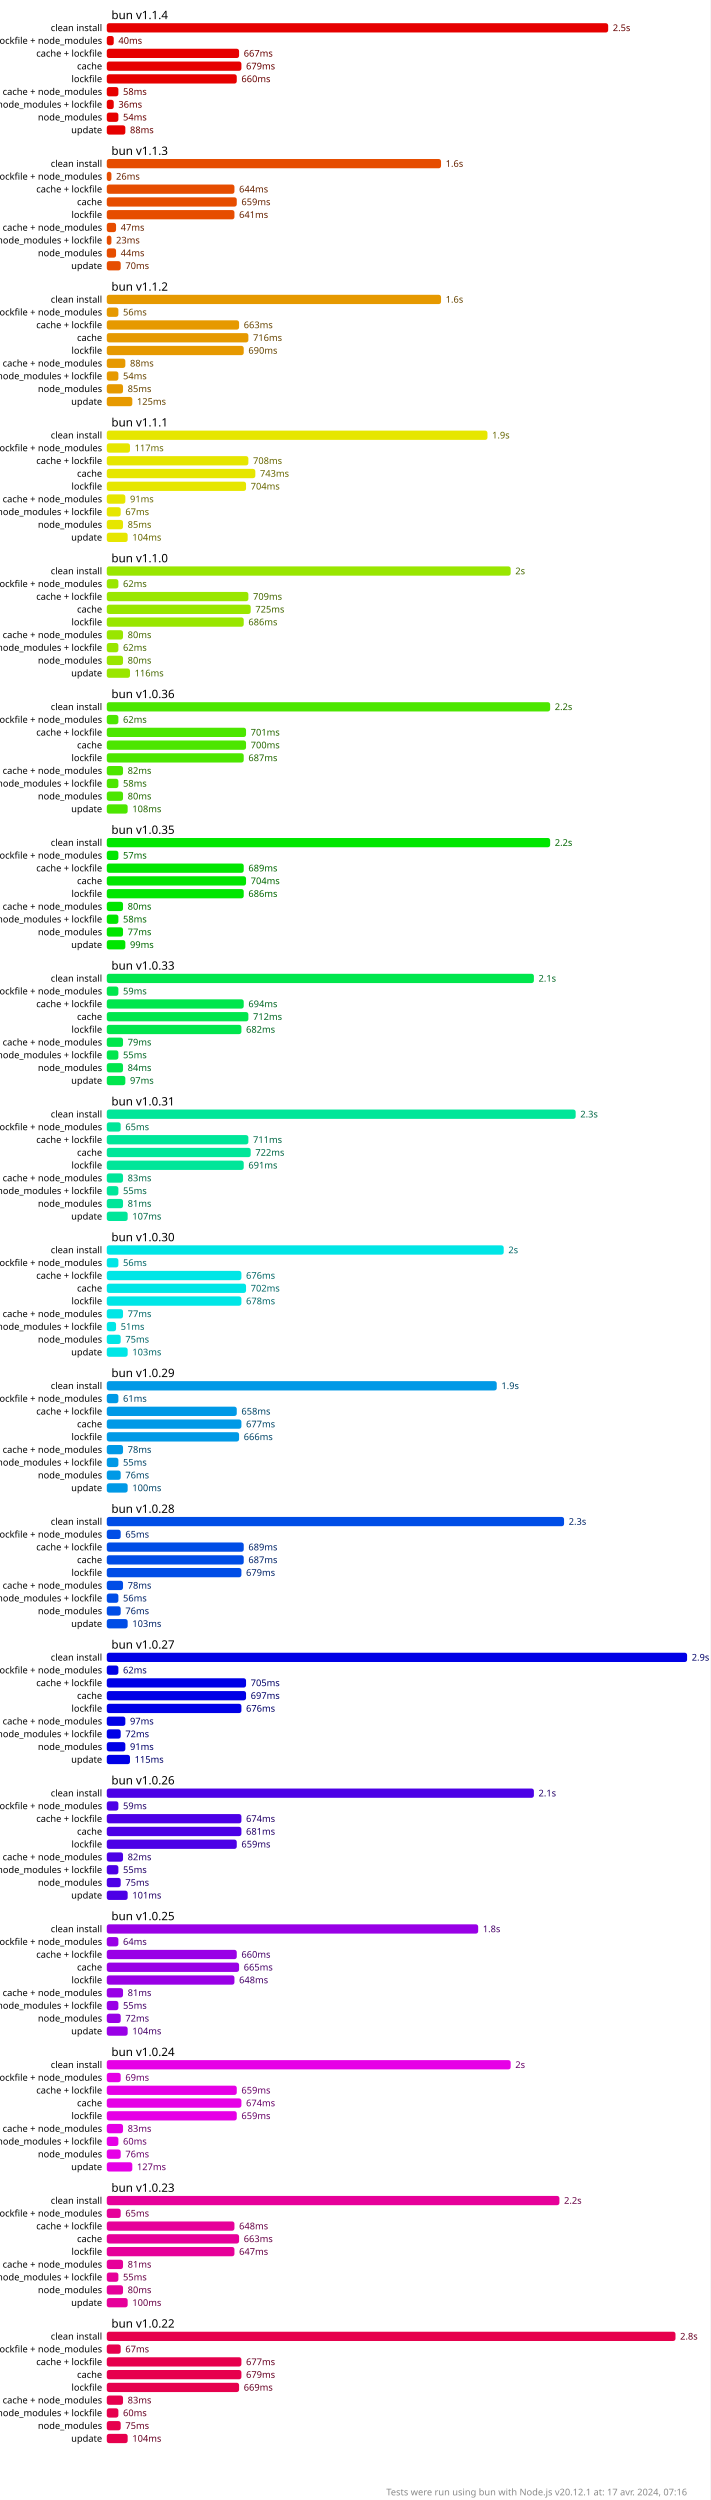
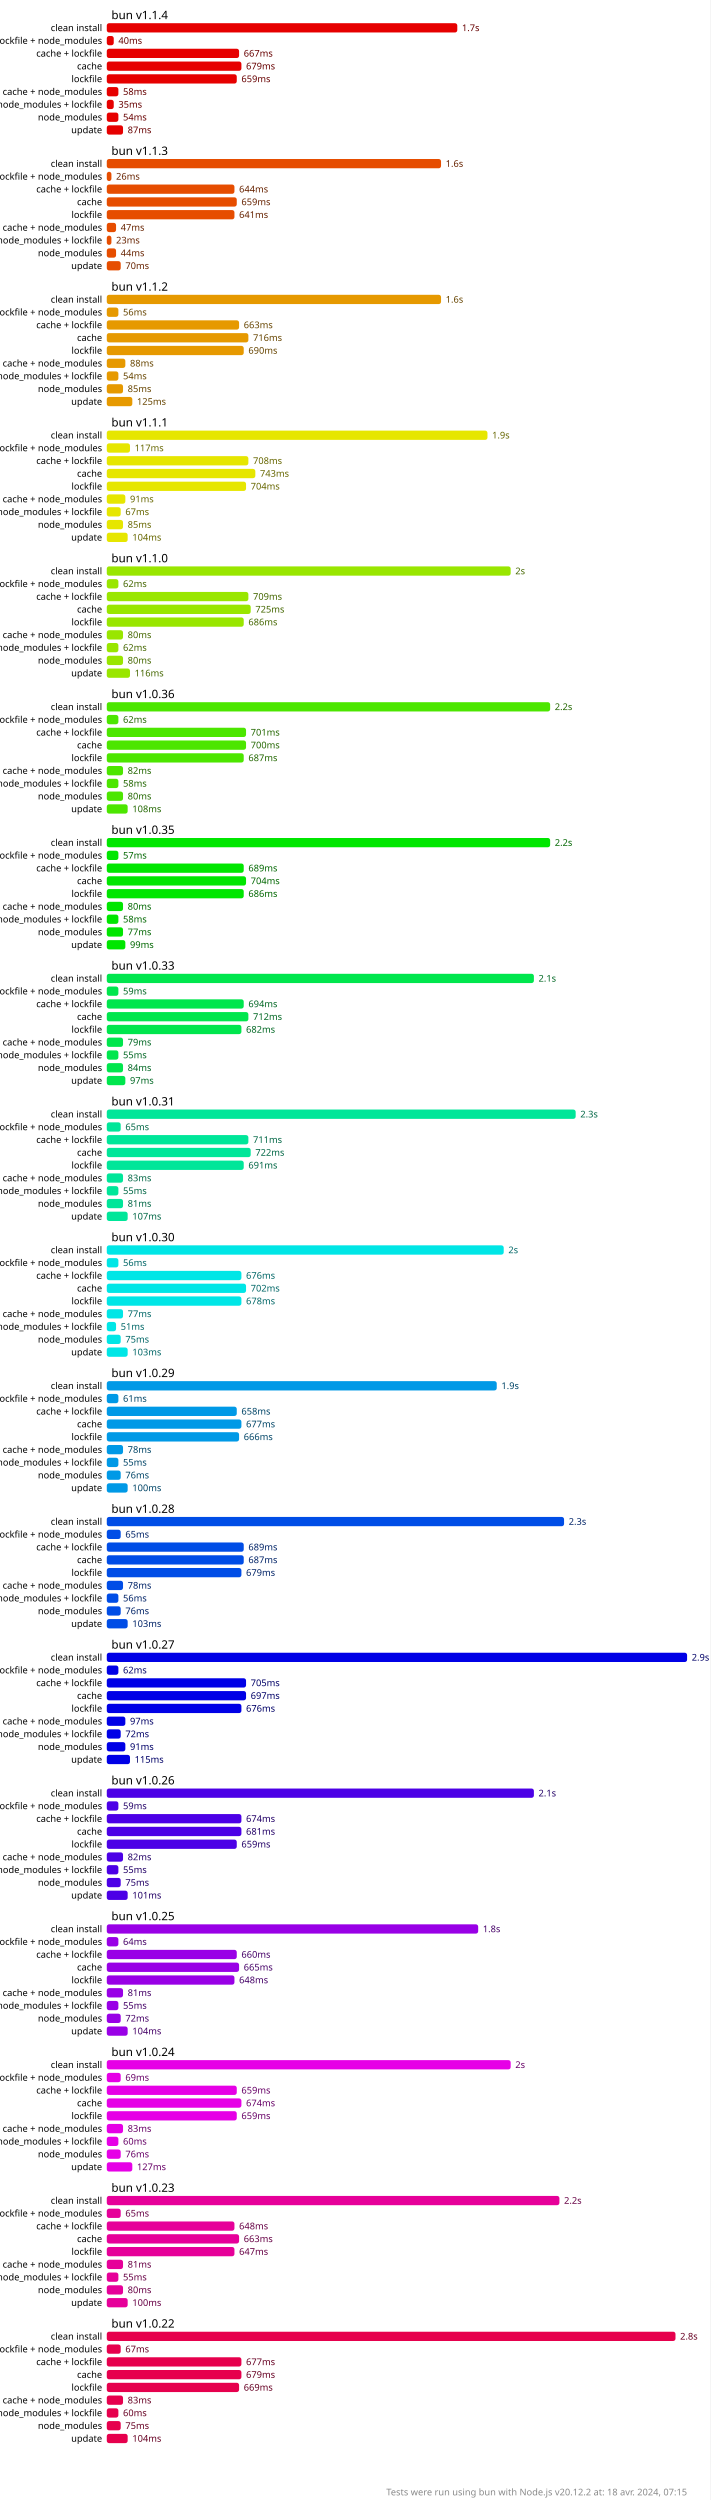
<svg xmlns="http://www.w3.org/2000/svg" version="1.1" viewBox="0 0 306 1077">
  <style>
    .font { font-family: sans-serif; }
    .s2 { font-size: 2px; }
    .s3 { font-size: 3px; }
    .s4 { font-size: 4px; }
    .s5 { font-size: 5px; }
    .line { stroke: #cacaca; }
    .width { stroke-width: 0.5; }
    .text { fill: #888; }
    .bold { font-weight: bold; }
  </style>
  <rect x="0" y="0" width="306" height="1077" fill="#fff" />
-   <rect x="46" y="10" width="216" height="4" fill="hsl(0, 100%, 45%)" rx="1" ry="1" />
-   <text x="264" y="12" fill="hsl(0, 100%, 20%)" dominant-baseline="middle" class="font s4">2.5s</text>
+   <rect x="46" y="10" width="151" height="4" fill="hsl(0, 100%, 45%)" rx="1" ry="1" />
+   <text x="199" y="12" fill="hsl(0, 100%, 20%)" dominant-baseline="middle" class="font s4">1.7s</text>
  <rect x="46" y="15.5" width="3" height="4" fill="hsl(0, 100%, 45%)" rx="1" ry="1" />
  <text x="51" y="17.5" fill="hsl(0, 100%, 20%)" dominant-baseline="middle" class="font s4">40ms</text>
  <rect x="46" y="21" width="57" height="4" fill="hsl(0, 100%, 45%)" rx="1" ry="1" />
  <text x="105" y="23" fill="hsl(0, 100%, 20%)" dominant-baseline="middle" class="font s4">667ms</text>
  <rect x="46" y="26.5" width="58" height="4" fill="hsl(0, 100%, 45%)" rx="1" ry="1" />
  <text x="106" y="28.5" fill="hsl(0, 100%, 20%)" dominant-baseline="middle" class="font s4">679ms</text>
  <rect x="46" y="32" width="56" height="4" fill="hsl(0, 100%, 45%)" rx="1" ry="1" />
-   <text x="104" y="34" fill="hsl(0, 100%, 20%)" dominant-baseline="middle" class="font s4">660ms</text>
+   <text x="104" y="34" fill="hsl(0, 100%, 20%)" dominant-baseline="middle" class="font s4">659ms</text>
  <rect x="46" y="37.5" width="5" height="4" fill="hsl(0, 100%, 45%)" rx="1" ry="1" />
  <text x="53" y="39.5" fill="hsl(0, 100%, 20%)" dominant-baseline="middle" class="font s4">58ms</text>
  <rect x="46" y="43" width="3" height="4" fill="hsl(0, 100%, 45%)" rx="1" ry="1" />
-   <text x="51" y="45" fill="hsl(0, 100%, 20%)" dominant-baseline="middle" class="font s4">36ms</text>
+   <text x="51" y="45" fill="hsl(0, 100%, 20%)" dominant-baseline="middle" class="font s4">35ms</text>
  <rect x="46" y="48.5" width="5" height="4" fill="hsl(0, 100%, 45%)" rx="1" ry="1" />
  <text x="53" y="50.5" fill="hsl(0, 100%, 20%)" dominant-baseline="middle" class="font s4">54ms</text>
-   <rect x="46" y="54" width="8" height="4" fill="hsl(0, 100%, 45%)" rx="1" ry="1" />
-   <text x="56" y="56" fill="hsl(0, 100%, 20%)" dominant-baseline="middle" class="font s4">88ms</text>
+   <rect x="46" y="54" width="7" height="4" fill="hsl(0, 100%, 45%)" rx="1" ry="1" />
+   <text x="55" y="56" fill="hsl(0, 100%, 20%)" dominant-baseline="middle" class="font s4">87ms</text>
  <rect x="46" y="68.5" width="144" height="4" fill="hsl(20, 100%, 45%)" rx="1" ry="1" />
  <text x="192" y="70.5" fill="hsl(20, 100%, 20%)" dominant-baseline="middle" class="font s4">1.6s</text>
  <rect x="46" y="74" width="2" height="4" fill="hsl(20, 100%, 45%)" rx="1" ry="1" />
  <text x="50" y="76" fill="hsl(20, 100%, 20%)" dominant-baseline="middle" class="font s4">26ms</text>
  <rect x="46" y="79.5" width="55" height="4" fill="hsl(20, 100%, 45%)" rx="1" ry="1" />
  <text x="103" y="81.5" fill="hsl(20, 100%, 20%)" dominant-baseline="middle" class="font s4">644ms</text>
  <rect x="46" y="85" width="56" height="4" fill="hsl(20, 100%, 45%)" rx="1" ry="1" />
  <text x="104" y="87" fill="hsl(20, 100%, 20%)" dominant-baseline="middle" class="font s4">659ms</text>
  <rect x="46" y="90.5" width="55" height="4" fill="hsl(20, 100%, 45%)" rx="1" ry="1" />
  <text x="103" y="92.5" fill="hsl(20, 100%, 20%)" dominant-baseline="middle" class="font s4">641ms</text>
  <rect x="46" y="96" width="4" height="4" fill="hsl(20, 100%, 45%)" rx="1" ry="1" />
  <text x="52" y="98" fill="hsl(20, 100%, 20%)" dominant-baseline="middle" class="font s4">47ms</text>
  <rect x="46" y="101.5" width="2" height="4" fill="hsl(20, 100%, 45%)" rx="1" ry="1" />
  <text x="50" y="103.5" fill="hsl(20, 100%, 20%)" dominant-baseline="middle" class="font s4">23ms</text>
  <rect x="46" y="107" width="4" height="4" fill="hsl(20, 100%, 45%)" rx="1" ry="1" />
  <text x="52" y="109" fill="hsl(20, 100%, 20%)" dominant-baseline="middle" class="font s4">44ms</text>
  <rect x="46" y="112.5" width="6" height="4" fill="hsl(20, 100%, 45%)" rx="1" ry="1" />
  <text x="54" y="114.5" fill="hsl(20, 100%, 20%)" dominant-baseline="middle" class="font s4">70ms</text>
  <rect x="46" y="127" width="144" height="4" fill="hsl(40, 100%, 45%)" rx="1" ry="1" />
  <text x="192" y="129" fill="hsl(40, 100%, 20%)" dominant-baseline="middle" class="font s4">1.6s</text>
  <rect x="46" y="132.5" width="5" height="4" fill="hsl(40, 100%, 45%)" rx="1" ry="1" />
  <text x="53" y="134.5" fill="hsl(40, 100%, 20%)" dominant-baseline="middle" class="font s4">56ms</text>
  <rect x="46" y="138" width="57" height="4" fill="hsl(40, 100%, 45%)" rx="1" ry="1" />
  <text x="105" y="140" fill="hsl(40, 100%, 20%)" dominant-baseline="middle" class="font s4">663ms</text>
  <rect x="46" y="143.5" width="61" height="4" fill="hsl(40, 100%, 45%)" rx="1" ry="1" />
  <text x="109" y="145.5" fill="hsl(40, 100%, 20%)" dominant-baseline="middle" class="font s4">716ms</text>
  <rect x="46" y="149" width="59" height="4" fill="hsl(40, 100%, 45%)" rx="1" ry="1" />
  <text x="107" y="151" fill="hsl(40, 100%, 20%)" dominant-baseline="middle" class="font s4">690ms</text>
  <rect x="46" y="154.5" width="8" height="4" fill="hsl(40, 100%, 45%)" rx="1" ry="1" />
  <text x="56" y="156.5" fill="hsl(40, 100%, 20%)" dominant-baseline="middle" class="font s4">88ms</text>
  <rect x="46" y="160" width="5" height="4" fill="hsl(40, 100%, 45%)" rx="1" ry="1" />
  <text x="53" y="162" fill="hsl(40, 100%, 20%)" dominant-baseline="middle" class="font s4">54ms</text>
  <rect x="46" y="165.5" width="7" height="4" fill="hsl(40, 100%, 45%)" rx="1" ry="1" />
  <text x="55" y="167.5" fill="hsl(40, 100%, 20%)" dominant-baseline="middle" class="font s4">85ms</text>
  <rect x="46" y="171" width="11" height="4" fill="hsl(40, 100%, 45%)" rx="1" ry="1" />
  <text x="59" y="173" fill="hsl(40, 100%, 20%)" dominant-baseline="middle" class="font s4">125ms</text>
  <rect x="46" y="185.5" width="164" height="4" fill="hsl(60, 100%, 45%)" rx="1" ry="1" />
  <text x="212" y="187.5" fill="hsl(60, 100%, 20%)" dominant-baseline="middle" class="font s4">1.9s</text>
  <rect x="46" y="191" width="10" height="4" fill="hsl(60, 100%, 45%)" rx="1" ry="1" />
  <text x="58" y="193" fill="hsl(60, 100%, 20%)" dominant-baseline="middle" class="font s4">117ms</text>
  <rect x="46" y="196.5" width="61" height="4" fill="hsl(60, 100%, 45%)" rx="1" ry="1" />
  <text x="109" y="198.5" fill="hsl(60, 100%, 20%)" dominant-baseline="middle" class="font s4">708ms</text>
  <rect x="46" y="202" width="64" height="4" fill="hsl(60, 100%, 45%)" rx="1" ry="1" />
  <text x="112" y="204" fill="hsl(60, 100%, 20%)" dominant-baseline="middle" class="font s4">743ms</text>
  <rect x="46" y="207.5" width="60" height="4" fill="hsl(60, 100%, 45%)" rx="1" ry="1" />
  <text x="108" y="209.5" fill="hsl(60, 100%, 20%)" dominant-baseline="middle" class="font s4">704ms</text>
  <rect x="46" y="213" width="8" height="4" fill="hsl(60, 100%, 45%)" rx="1" ry="1" />
  <text x="56" y="215" fill="hsl(60, 100%, 20%)" dominant-baseline="middle" class="font s4">91ms</text>
  <rect x="46" y="218.5" width="6" height="4" fill="hsl(60, 100%, 45%)" rx="1" ry="1" />
  <text x="54" y="220.5" fill="hsl(60, 100%, 20%)" dominant-baseline="middle" class="font s4">67ms</text>
  <rect x="46" y="224" width="7" height="4" fill="hsl(60, 100%, 45%)" rx="1" ry="1" />
  <text x="55" y="226" fill="hsl(60, 100%, 20%)" dominant-baseline="middle" class="font s4">85ms</text>
  <rect x="46" y="229.5" width="9" height="4" fill="hsl(60, 100%, 45%)" rx="1" ry="1" />
  <text x="57" y="231.5" fill="hsl(60, 100%, 20%)" dominant-baseline="middle" class="font s4">104ms</text>
  <rect x="46" y="244" width="174" height="4" fill="hsl(80, 100%, 45%)" rx="1" ry="1" />
  <text x="222" y="246" fill="hsl(80, 100%, 20%)" dominant-baseline="middle" class="font s4">2s</text>
  <rect x="46" y="249.5" width="5" height="4" fill="hsl(80, 100%, 45%)" rx="1" ry="1" />
  <text x="53" y="251.5" fill="hsl(80, 100%, 20%)" dominant-baseline="middle" class="font s4">62ms</text>
  <rect x="46" y="255" width="61" height="4" fill="hsl(80, 100%, 45%)" rx="1" ry="1" />
  <text x="109" y="257" fill="hsl(80, 100%, 20%)" dominant-baseline="middle" class="font s4">709ms</text>
  <rect x="46" y="260.5" width="62" height="4" fill="hsl(80, 100%, 45%)" rx="1" ry="1" />
  <text x="110" y="262.5" fill="hsl(80, 100%, 20%)" dominant-baseline="middle" class="font s4">725ms</text>
  <rect x="46" y="266" width="59" height="4" fill="hsl(80, 100%, 45%)" rx="1" ry="1" />
  <text x="107" y="268" fill="hsl(80, 100%, 20%)" dominant-baseline="middle" class="font s4">686ms</text>
  <rect x="46" y="271.5" width="7" height="4" fill="hsl(80, 100%, 45%)" rx="1" ry="1" />
  <text x="55" y="273.5" fill="hsl(80, 100%, 20%)" dominant-baseline="middle" class="font s4">80ms</text>
  <rect x="46" y="277" width="5" height="4" fill="hsl(80, 100%, 45%)" rx="1" ry="1" />
  <text x="53" y="279" fill="hsl(80, 100%, 20%)" dominant-baseline="middle" class="font s4">62ms</text>
  <rect x="46" y="282.5" width="7" height="4" fill="hsl(80, 100%, 45%)" rx="1" ry="1" />
  <text x="55" y="284.5" fill="hsl(80, 100%, 20%)" dominant-baseline="middle" class="font s4">80ms</text>
  <rect x="46" y="288" width="10" height="4" fill="hsl(80, 100%, 45%)" rx="1" ry="1" />
  <text x="58" y="290" fill="hsl(80, 100%, 20%)" dominant-baseline="middle" class="font s4">116ms</text>
  <rect x="46" y="302.5" width="191" height="4" fill="hsl(100, 100%, 45%)" rx="1" ry="1" />
  <text x="239" y="304.5" fill="hsl(100, 100%, 20%)" dominant-baseline="middle" class="font s4">2.2s</text>
  <rect x="46" y="308" width="5" height="4" fill="hsl(100, 100%, 45%)" rx="1" ry="1" />
  <text x="53" y="310" fill="hsl(100, 100%, 20%)" dominant-baseline="middle" class="font s4">62ms</text>
  <rect x="46" y="313.5" width="60" height="4" fill="hsl(100, 100%, 45%)" rx="1" ry="1" />
  <text x="108" y="315.5" fill="hsl(100, 100%, 20%)" dominant-baseline="middle" class="font s4">701ms</text>
  <rect x="46" y="319" width="60" height="4" fill="hsl(100, 100%, 45%)" rx="1" ry="1" />
  <text x="108" y="321" fill="hsl(100, 100%, 20%)" dominant-baseline="middle" class="font s4">700ms</text>
  <rect x="46" y="324.5" width="59" height="4" fill="hsl(100, 100%, 45%)" rx="1" ry="1" />
  <text x="107" y="326.5" fill="hsl(100, 100%, 20%)" dominant-baseline="middle" class="font s4">687ms</text>
  <rect x="46" y="330" width="7" height="4" fill="hsl(100, 100%, 45%)" rx="1" ry="1" />
  <text x="55" y="332" fill="hsl(100, 100%, 20%)" dominant-baseline="middle" class="font s4">82ms</text>
  <rect x="46" y="335.5" width="5" height="4" fill="hsl(100, 100%, 45%)" rx="1" ry="1" />
  <text x="53" y="337.5" fill="hsl(100, 100%, 20%)" dominant-baseline="middle" class="font s4">58ms</text>
  <rect x="46" y="341" width="7" height="4" fill="hsl(100, 100%, 45%)" rx="1" ry="1" />
  <text x="55" y="343" fill="hsl(100, 100%, 20%)" dominant-baseline="middle" class="font s4">80ms</text>
  <rect x="46" y="346.5" width="9" height="4" fill="hsl(100, 100%, 45%)" rx="1" ry="1" />
  <text x="57" y="348.5" fill="hsl(100, 100%, 20%)" dominant-baseline="middle" class="font s4">108ms</text>
  <rect x="46" y="361" width="191" height="4" fill="hsl(120, 100%, 45%)" rx="1" ry="1" />
  <text x="239" y="363" fill="hsl(120, 100%, 20%)" dominant-baseline="middle" class="font s4">2.2s</text>
  <rect x="46" y="366.5" width="5" height="4" fill="hsl(120, 100%, 45%)" rx="1" ry="1" />
  <text x="53" y="368.5" fill="hsl(120, 100%, 20%)" dominant-baseline="middle" class="font s4">57ms</text>
  <rect x="46" y="372" width="59" height="4" fill="hsl(120, 100%, 45%)" rx="1" ry="1" />
  <text x="107" y="374" fill="hsl(120, 100%, 20%)" dominant-baseline="middle" class="font s4">689ms</text>
  <rect x="46" y="377.5" width="60" height="4" fill="hsl(120, 100%, 45%)" rx="1" ry="1" />
  <text x="108" y="379.5" fill="hsl(120, 100%, 20%)" dominant-baseline="middle" class="font s4">704ms</text>
  <rect x="46" y="383" width="59" height="4" fill="hsl(120, 100%, 45%)" rx="1" ry="1" />
  <text x="107" y="385" fill="hsl(120, 100%, 20%)" dominant-baseline="middle" class="font s4">686ms</text>
  <rect x="46" y="388.5" width="7" height="4" fill="hsl(120, 100%, 45%)" rx="1" ry="1" />
  <text x="55" y="390.5" fill="hsl(120, 100%, 20%)" dominant-baseline="middle" class="font s4">80ms</text>
  <rect x="46" y="394" width="5" height="4" fill="hsl(120, 100%, 45%)" rx="1" ry="1" />
  <text x="53" y="396" fill="hsl(120, 100%, 20%)" dominant-baseline="middle" class="font s4">58ms</text>
  <rect x="46" y="399.5" width="7" height="4" fill="hsl(120, 100%, 45%)" rx="1" ry="1" />
  <text x="55" y="401.5" fill="hsl(120, 100%, 20%)" dominant-baseline="middle" class="font s4">77ms</text>
  <rect x="46" y="405" width="8" height="4" fill="hsl(120, 100%, 45%)" rx="1" ry="1" />
  <text x="56" y="407" fill="hsl(120, 100%, 20%)" dominant-baseline="middle" class="font s4">99ms</text>
  <rect x="46" y="419.5" width="184" height="4" fill="hsl(140, 100%, 45%)" rx="1" ry="1" />
  <text x="232" y="421.5" fill="hsl(140, 100%, 20%)" dominant-baseline="middle" class="font s4">2.1s</text>
  <rect x="46" y="425" width="5" height="4" fill="hsl(140, 100%, 45%)" rx="1" ry="1" />
  <text x="53" y="427" fill="hsl(140, 100%, 20%)" dominant-baseline="middle" class="font s4">59ms</text>
  <rect x="46" y="430.5" width="59" height="4" fill="hsl(140, 100%, 45%)" rx="1" ry="1" />
  <text x="107" y="432.5" fill="hsl(140, 100%, 20%)" dominant-baseline="middle" class="font s4">694ms</text>
  <rect x="46" y="436" width="61" height="4" fill="hsl(140, 100%, 45%)" rx="1" ry="1" />
  <text x="109" y="438" fill="hsl(140, 100%, 20%)" dominant-baseline="middle" class="font s4">712ms</text>
  <rect x="46" y="441.5" width="58" height="4" fill="hsl(140, 100%, 45%)" rx="1" ry="1" />
  <text x="106" y="443.5" fill="hsl(140, 100%, 20%)" dominant-baseline="middle" class="font s4">682ms</text>
  <rect x="46" y="447" width="7" height="4" fill="hsl(140, 100%, 45%)" rx="1" ry="1" />
  <text x="55" y="449" fill="hsl(140, 100%, 20%)" dominant-baseline="middle" class="font s4">79ms</text>
  <rect x="46" y="452.5" width="5" height="4" fill="hsl(140, 100%, 45%)" rx="1" ry="1" />
  <text x="53" y="454.5" fill="hsl(140, 100%, 20%)" dominant-baseline="middle" class="font s4">55ms</text>
  <rect x="46" y="458" width="7" height="4" fill="hsl(140, 100%, 45%)" rx="1" ry="1" />
  <text x="55" y="460" fill="hsl(140, 100%, 20%)" dominant-baseline="middle" class="font s4">84ms</text>
  <rect x="46" y="463.5" width="8" height="4" fill="hsl(140, 100%, 45%)" rx="1" ry="1" />
  <text x="56" y="465.5" fill="hsl(140, 100%, 20%)" dominant-baseline="middle" class="font s4">97ms</text>
  <rect x="46" y="478" width="202" height="4" fill="hsl(160, 100%, 45%)" rx="1" ry="1" />
  <text x="250" y="480" fill="hsl(160, 100%, 20%)" dominant-baseline="middle" class="font s4">2.3s</text>
  <rect x="46" y="483.5" width="6" height="4" fill="hsl(160, 100%, 45%)" rx="1" ry="1" />
  <text x="54" y="485.5" fill="hsl(160, 100%, 20%)" dominant-baseline="middle" class="font s4">65ms</text>
  <rect x="46" y="489" width="61" height="4" fill="hsl(160, 100%, 45%)" rx="1" ry="1" />
  <text x="109" y="491" fill="hsl(160, 100%, 20%)" dominant-baseline="middle" class="font s4">711ms</text>
  <rect x="46" y="494.5" width="62" height="4" fill="hsl(160, 100%, 45%)" rx="1" ry="1" />
  <text x="110" y="496.5" fill="hsl(160, 100%, 20%)" dominant-baseline="middle" class="font s4">722ms</text>
  <rect x="46" y="500" width="59" height="4" fill="hsl(160, 100%, 45%)" rx="1" ry="1" />
  <text x="107" y="502" fill="hsl(160, 100%, 20%)" dominant-baseline="middle" class="font s4">691ms</text>
  <rect x="46" y="505.5" width="7" height="4" fill="hsl(160, 100%, 45%)" rx="1" ry="1" />
  <text x="55" y="507.5" fill="hsl(160, 100%, 20%)" dominant-baseline="middle" class="font s4">83ms</text>
  <rect x="46" y="511" width="5" height="4" fill="hsl(160, 100%, 45%)" rx="1" ry="1" />
  <text x="53" y="513" fill="hsl(160, 100%, 20%)" dominant-baseline="middle" class="font s4">55ms</text>
  <rect x="46" y="516.5" width="7" height="4" fill="hsl(160, 100%, 45%)" rx="1" ry="1" />
  <text x="55" y="518.5" fill="hsl(160, 100%, 20%)" dominant-baseline="middle" class="font s4">81ms</text>
  <rect x="46" y="522" width="9" height="4" fill="hsl(160, 100%, 45%)" rx="1" ry="1" />
  <text x="57" y="524" fill="hsl(160, 100%, 20%)" dominant-baseline="middle" class="font s4">107ms</text>
  <rect x="46" y="536.5" width="171" height="4" fill="hsl(180, 100%, 45%)" rx="1" ry="1" />
  <text x="219" y="538.5" fill="hsl(180, 100%, 20%)" dominant-baseline="middle" class="font s4">2s</text>
  <rect x="46" y="542" width="5" height="4" fill="hsl(180, 100%, 45%)" rx="1" ry="1" />
  <text x="53" y="544" fill="hsl(180, 100%, 20%)" dominant-baseline="middle" class="font s4">56ms</text>
  <rect x="46" y="547.5" width="58" height="4" fill="hsl(180, 100%, 45%)" rx="1" ry="1" />
  <text x="106" y="549.5" fill="hsl(180, 100%, 20%)" dominant-baseline="middle" class="font s4">676ms</text>
  <rect x="46" y="553" width="60" height="4" fill="hsl(180, 100%, 45%)" rx="1" ry="1" />
  <text x="108" y="555" fill="hsl(180, 100%, 20%)" dominant-baseline="middle" class="font s4">702ms</text>
  <rect x="46" y="558.5" width="58" height="4" fill="hsl(180, 100%, 45%)" rx="1" ry="1" />
  <text x="106" y="560.5" fill="hsl(180, 100%, 20%)" dominant-baseline="middle" class="font s4">678ms</text>
  <rect x="46" y="564" width="7" height="4" fill="hsl(180, 100%, 45%)" rx="1" ry="1" />
  <text x="55" y="566" fill="hsl(180, 100%, 20%)" dominant-baseline="middle" class="font s4">77ms</text>
  <rect x="46" y="569.5" width="4" height="4" fill="hsl(180, 100%, 45%)" rx="1" ry="1" />
  <text x="52" y="571.5" fill="hsl(180, 100%, 20%)" dominant-baseline="middle" class="font s4">51ms</text>
  <rect x="46" y="575" width="6" height="4" fill="hsl(180, 100%, 45%)" rx="1" ry="1" />
  <text x="54" y="577" fill="hsl(180, 100%, 20%)" dominant-baseline="middle" class="font s4">75ms</text>
  <rect x="46" y="580.5" width="9" height="4" fill="hsl(180, 100%, 45%)" rx="1" ry="1" />
  <text x="57" y="582.5" fill="hsl(180, 100%, 20%)" dominant-baseline="middle" class="font s4">103ms</text>
  <rect x="46" y="595" width="168" height="4" fill="hsl(200, 100%, 45%)" rx="1" ry="1" />
  <text x="216" y="597" fill="hsl(200, 100%, 20%)" dominant-baseline="middle" class="font s4">1.9s</text>
  <rect x="46" y="600.5" width="5" height="4" fill="hsl(200, 100%, 45%)" rx="1" ry="1" />
  <text x="53" y="602.5" fill="hsl(200, 100%, 20%)" dominant-baseline="middle" class="font s4">61ms</text>
  <rect x="46" y="606" width="56" height="4" fill="hsl(200, 100%, 45%)" rx="1" ry="1" />
  <text x="104" y="608" fill="hsl(200, 100%, 20%)" dominant-baseline="middle" class="font s4">658ms</text>
  <rect x="46" y="611.5" width="58" height="4" fill="hsl(200, 100%, 45%)" rx="1" ry="1" />
  <text x="106" y="613.5" fill="hsl(200, 100%, 20%)" dominant-baseline="middle" class="font s4">677ms</text>
  <rect x="46" y="617" width="57" height="4" fill="hsl(200, 100%, 45%)" rx="1" ry="1" />
  <text x="105" y="619" fill="hsl(200, 100%, 20%)" dominant-baseline="middle" class="font s4">666ms</text>
  <rect x="46" y="622.5" width="7" height="4" fill="hsl(200, 100%, 45%)" rx="1" ry="1" />
  <text x="55" y="624.5" fill="hsl(200, 100%, 20%)" dominant-baseline="middle" class="font s4">78ms</text>
  <rect x="46" y="628" width="5" height="4" fill="hsl(200, 100%, 45%)" rx="1" ry="1" />
  <text x="53" y="630" fill="hsl(200, 100%, 20%)" dominant-baseline="middle" class="font s4">55ms</text>
  <rect x="46" y="633.5" width="6" height="4" fill="hsl(200, 100%, 45%)" rx="1" ry="1" />
  <text x="54" y="635.5" fill="hsl(200, 100%, 20%)" dominant-baseline="middle" class="font s4">76ms</text>
  <rect x="46" y="639" width="9" height="4" fill="hsl(200, 100%, 45%)" rx="1" ry="1" />
  <text x="57" y="641" fill="hsl(200, 100%, 20%)" dominant-baseline="middle" class="font s4">100ms</text>
  <rect x="46" y="653.5" width="197" height="4" fill="hsl(220, 100%, 45%)" rx="1" ry="1" />
  <text x="245" y="655.5" fill="hsl(220, 100%, 20%)" dominant-baseline="middle" class="font s4">2.3s</text>
  <rect x="46" y="659" width="6" height="4" fill="hsl(220, 100%, 45%)" rx="1" ry="1" />
  <text x="54" y="661" fill="hsl(220, 100%, 20%)" dominant-baseline="middle" class="font s4">65ms</text>
  <rect x="46" y="664.5" width="59" height="4" fill="hsl(220, 100%, 45%)" rx="1" ry="1" />
  <text x="107" y="666.5" fill="hsl(220, 100%, 20%)" dominant-baseline="middle" class="font s4">689ms</text>
  <rect x="46" y="670" width="59" height="4" fill="hsl(220, 100%, 45%)" rx="1" ry="1" />
  <text x="107" y="672" fill="hsl(220, 100%, 20%)" dominant-baseline="middle" class="font s4">687ms</text>
  <rect x="46" y="675.5" width="58" height="4" fill="hsl(220, 100%, 45%)" rx="1" ry="1" />
  <text x="106" y="677.5" fill="hsl(220, 100%, 20%)" dominant-baseline="middle" class="font s4">679ms</text>
  <rect x="46" y="681" width="7" height="4" fill="hsl(220, 100%, 45%)" rx="1" ry="1" />
  <text x="55" y="683" fill="hsl(220, 100%, 20%)" dominant-baseline="middle" class="font s4">78ms</text>
  <rect x="46" y="686.5" width="5" height="4" fill="hsl(220, 100%, 45%)" rx="1" ry="1" />
  <text x="53" y="688.5" fill="hsl(220, 100%, 20%)" dominant-baseline="middle" class="font s4">56ms</text>
  <rect x="46" y="692" width="6" height="4" fill="hsl(220, 100%, 45%)" rx="1" ry="1" />
  <text x="54" y="694" fill="hsl(220, 100%, 20%)" dominant-baseline="middle" class="font s4">76ms</text>
  <rect x="46" y="697.5" width="9" height="4" fill="hsl(220, 100%, 45%)" rx="1" ry="1" />
  <text x="57" y="699.5" fill="hsl(220, 100%, 20%)" dominant-baseline="middle" class="font s4">103ms</text>
  <rect x="46" y="712" width="250" height="4" fill="hsl(240, 100%, 45%)" rx="1" ry="1" />
  <text x="298" y="714" fill="hsl(240, 100%, 20%)" dominant-baseline="middle" class="font s4">2.9s</text>
  <rect x="46" y="717.5" width="5" height="4" fill="hsl(240, 100%, 45%)" rx="1" ry="1" />
  <text x="53" y="719.5" fill="hsl(240, 100%, 20%)" dominant-baseline="middle" class="font s4">62ms</text>
  <rect x="46" y="723" width="60" height="4" fill="hsl(240, 100%, 45%)" rx="1" ry="1" />
  <text x="108" y="725" fill="hsl(240, 100%, 20%)" dominant-baseline="middle" class="font s4">705ms</text>
  <rect x="46" y="728.5" width="60" height="4" fill="hsl(240, 100%, 45%)" rx="1" ry="1" />
  <text x="108" y="730.5" fill="hsl(240, 100%, 20%)" dominant-baseline="middle" class="font s4">697ms</text>
  <rect x="46" y="734" width="58" height="4" fill="hsl(240, 100%, 45%)" rx="1" ry="1" />
  <text x="106" y="736" fill="hsl(240, 100%, 20%)" dominant-baseline="middle" class="font s4">676ms</text>
  <rect x="46" y="739.5" width="8" height="4" fill="hsl(240, 100%, 45%)" rx="1" ry="1" />
  <text x="56" y="741.5" fill="hsl(240, 100%, 20%)" dominant-baseline="middle" class="font s4">97ms</text>
  <rect x="46" y="745" width="6" height="4" fill="hsl(240, 100%, 45%)" rx="1" ry="1" />
  <text x="54" y="747" fill="hsl(240, 100%, 20%)" dominant-baseline="middle" class="font s4">72ms</text>
  <rect x="46" y="750.5" width="8" height="4" fill="hsl(240, 100%, 45%)" rx="1" ry="1" />
  <text x="56" y="752.5" fill="hsl(240, 100%, 20%)" dominant-baseline="middle" class="font s4">91ms</text>
  <rect x="46" y="756" width="10" height="4" fill="hsl(240, 100%, 45%)" rx="1" ry="1" />
  <text x="58" y="758" fill="hsl(240, 100%, 20%)" dominant-baseline="middle" class="font s4">115ms</text>
  <rect x="46" y="770.5" width="184" height="4" fill="hsl(260, 100%, 45%)" rx="1" ry="1" />
  <text x="232" y="772.5" fill="hsl(260, 100%, 20%)" dominant-baseline="middle" class="font s4">2.1s</text>
  <rect x="46" y="776" width="5" height="4" fill="hsl(260, 100%, 45%)" rx="1" ry="1" />
  <text x="53" y="778" fill="hsl(260, 100%, 20%)" dominant-baseline="middle" class="font s4">59ms</text>
  <rect x="46" y="781.5" width="58" height="4" fill="hsl(260, 100%, 45%)" rx="1" ry="1" />
  <text x="106" y="783.5" fill="hsl(260, 100%, 20%)" dominant-baseline="middle" class="font s4">674ms</text>
  <rect x="46" y="787" width="58" height="4" fill="hsl(260, 100%, 45%)" rx="1" ry="1" />
  <text x="106" y="789" fill="hsl(260, 100%, 20%)" dominant-baseline="middle" class="font s4">681ms</text>
  <rect x="46" y="792.5" width="56" height="4" fill="hsl(260, 100%, 45%)" rx="1" ry="1" />
  <text x="104" y="794.5" fill="hsl(260, 100%, 20%)" dominant-baseline="middle" class="font s4">659ms</text>
  <rect x="46" y="798" width="7" height="4" fill="hsl(260, 100%, 45%)" rx="1" ry="1" />
  <text x="55" y="800" fill="hsl(260, 100%, 20%)" dominant-baseline="middle" class="font s4">82ms</text>
  <rect x="46" y="803.5" width="5" height="4" fill="hsl(260, 100%, 45%)" rx="1" ry="1" />
  <text x="53" y="805.5" fill="hsl(260, 100%, 20%)" dominant-baseline="middle" class="font s4">55ms</text>
  <rect x="46" y="809" width="6" height="4" fill="hsl(260, 100%, 45%)" rx="1" ry="1" />
  <text x="54" y="811" fill="hsl(260, 100%, 20%)" dominant-baseline="middle" class="font s4">75ms</text>
  <rect x="46" y="814.5" width="9" height="4" fill="hsl(260, 100%, 45%)" rx="1" ry="1" />
  <text x="57" y="816.5" fill="hsl(260, 100%, 20%)" dominant-baseline="middle" class="font s4">101ms</text>
  <rect x="46" y="829" width="160" height="4" fill="hsl(280, 100%, 45%)" rx="1" ry="1" />
  <text x="208" y="831" fill="hsl(280, 100%, 20%)" dominant-baseline="middle" class="font s4">1.8s</text>
  <rect x="46" y="834.5" width="5" height="4" fill="hsl(280, 100%, 45%)" rx="1" ry="1" />
  <text x="53" y="836.5" fill="hsl(280, 100%, 20%)" dominant-baseline="middle" class="font s4">64ms</text>
  <rect x="46" y="840" width="56" height="4" fill="hsl(280, 100%, 45%)" rx="1" ry="1" />
  <text x="104" y="842" fill="hsl(280, 100%, 20%)" dominant-baseline="middle" class="font s4">660ms</text>
  <rect x="46" y="845.5" width="57" height="4" fill="hsl(280, 100%, 45%)" rx="1" ry="1" />
  <text x="105" y="847.5" fill="hsl(280, 100%, 20%)" dominant-baseline="middle" class="font s4">665ms</text>
  <rect x="46" y="851" width="55" height="4" fill="hsl(280, 100%, 45%)" rx="1" ry="1" />
  <text x="103" y="853" fill="hsl(280, 100%, 20%)" dominant-baseline="middle" class="font s4">648ms</text>
  <rect x="46" y="856.5" width="7" height="4" fill="hsl(280, 100%, 45%)" rx="1" ry="1" />
  <text x="55" y="858.5" fill="hsl(280, 100%, 20%)" dominant-baseline="middle" class="font s4">81ms</text>
  <rect x="46" y="862" width="5" height="4" fill="hsl(280, 100%, 45%)" rx="1" ry="1" />
  <text x="53" y="864" fill="hsl(280, 100%, 20%)" dominant-baseline="middle" class="font s4">55ms</text>
  <rect x="46" y="867.5" width="6" height="4" fill="hsl(280, 100%, 45%)" rx="1" ry="1" />
  <text x="54" y="869.5" fill="hsl(280, 100%, 20%)" dominant-baseline="middle" class="font s4">72ms</text>
  <rect x="46" y="873" width="9" height="4" fill="hsl(280, 100%, 45%)" rx="1" ry="1" />
  <text x="57" y="875" fill="hsl(280, 100%, 20%)" dominant-baseline="middle" class="font s4">104ms</text>
  <rect x="46" y="887.5" width="174" height="4" fill="hsl(300, 100%, 45%)" rx="1" ry="1" />
  <text x="222" y="889.5" fill="hsl(300, 100%, 20%)" dominant-baseline="middle" class="font s4">2s</text>
  <rect x="46" y="893" width="6" height="4" fill="hsl(300, 100%, 45%)" rx="1" ry="1" />
  <text x="54" y="895" fill="hsl(300, 100%, 20%)" dominant-baseline="middle" class="font s4">69ms</text>
  <rect x="46" y="898.5" width="56" height="4" fill="hsl(300, 100%, 45%)" rx="1" ry="1" />
  <text x="104" y="900.5" fill="hsl(300, 100%, 20%)" dominant-baseline="middle" class="font s4">659ms</text>
  <rect x="46" y="904" width="58" height="4" fill="hsl(300, 100%, 45%)" rx="1" ry="1" />
  <text x="106" y="906" fill="hsl(300, 100%, 20%)" dominant-baseline="middle" class="font s4">674ms</text>
  <rect x="46" y="909.5" width="56" height="4" fill="hsl(300, 100%, 45%)" rx="1" ry="1" />
  <text x="104" y="911.5" fill="hsl(300, 100%, 20%)" dominant-baseline="middle" class="font s4">659ms</text>
  <rect x="46" y="915" width="7" height="4" fill="hsl(300, 100%, 45%)" rx="1" ry="1" />
  <text x="55" y="917" fill="hsl(300, 100%, 20%)" dominant-baseline="middle" class="font s4">83ms</text>
  <rect x="46" y="920.5" width="5" height="4" fill="hsl(300, 100%, 45%)" rx="1" ry="1" />
  <text x="53" y="922.5" fill="hsl(300, 100%, 20%)" dominant-baseline="middle" class="font s4">60ms</text>
  <rect x="46" y="926" width="6" height="4" fill="hsl(300, 100%, 45%)" rx="1" ry="1" />
  <text x="54" y="928" fill="hsl(300, 100%, 20%)" dominant-baseline="middle" class="font s4">76ms</text>
  <rect x="46" y="931.5" width="11" height="4" fill="hsl(300, 100%, 45%)" rx="1" ry="1" />
  <text x="59" y="933.5" fill="hsl(300, 100%, 20%)" dominant-baseline="middle" class="font s4">127ms</text>
  <rect x="46" y="946" width="195" height="4" fill="hsl(320, 100%, 45%)" rx="1" ry="1" />
  <text x="243" y="948" fill="hsl(320, 100%, 20%)" dominant-baseline="middle" class="font s4">2.2s</text>
  <rect x="46" y="951.5" width="6" height="4" fill="hsl(320, 100%, 45%)" rx="1" ry="1" />
  <text x="54" y="953.5" fill="hsl(320, 100%, 20%)" dominant-baseline="middle" class="font s4">65ms</text>
  <rect x="46" y="957" width="55" height="4" fill="hsl(320, 100%, 45%)" rx="1" ry="1" />
  <text x="103" y="959" fill="hsl(320, 100%, 20%)" dominant-baseline="middle" class="font s4">648ms</text>
  <rect x="46" y="962.5" width="57" height="4" fill="hsl(320, 100%, 45%)" rx="1" ry="1" />
  <text x="105" y="964.5" fill="hsl(320, 100%, 20%)" dominant-baseline="middle" class="font s4">663ms</text>
  <rect x="46" y="968" width="55" height="4" fill="hsl(320, 100%, 45%)" rx="1" ry="1" />
  <text x="103" y="970" fill="hsl(320, 100%, 20%)" dominant-baseline="middle" class="font s4">647ms</text>
  <rect x="46" y="973.5" width="7" height="4" fill="hsl(320, 100%, 45%)" rx="1" ry="1" />
  <text x="55" y="975.5" fill="hsl(320, 100%, 20%)" dominant-baseline="middle" class="font s4">81ms</text>
  <rect x="46" y="979" width="5" height="4" fill="hsl(320, 100%, 45%)" rx="1" ry="1" />
  <text x="53" y="981" fill="hsl(320, 100%, 20%)" dominant-baseline="middle" class="font s4">55ms</text>
  <rect x="46" y="984.5" width="7" height="4" fill="hsl(320, 100%, 45%)" rx="1" ry="1" />
  <text x="55" y="986.5" fill="hsl(320, 100%, 20%)" dominant-baseline="middle" class="font s4">80ms</text>
  <rect x="46" y="990" width="9" height="4" fill="hsl(320, 100%, 45%)" rx="1" ry="1" />
  <text x="57" y="992" fill="hsl(320, 100%, 20%)" dominant-baseline="middle" class="font s4">100ms</text>
  <rect x="46" y="1004.5" width="245" height="4" fill="hsl(340, 100%, 45%)" rx="1" ry="1" />
  <text x="293" y="1006.5" fill="hsl(340, 100%, 20%)" dominant-baseline="middle" class="font s4">2.8s</text>
  <rect x="46" y="1010" width="6" height="4" fill="hsl(340, 100%, 45%)" rx="1" ry="1" />
  <text x="54" y="1012" fill="hsl(340, 100%, 20%)" dominant-baseline="middle" class="font s4">67ms</text>
  <rect x="46" y="1015.5" width="58" height="4" fill="hsl(340, 100%, 45%)" rx="1" ry="1" />
  <text x="106" y="1017.5" fill="hsl(340, 100%, 20%)" dominant-baseline="middle" class="font s4">677ms</text>
  <rect x="46" y="1021" width="58" height="4" fill="hsl(340, 100%, 45%)" rx="1" ry="1" />
  <text x="106" y="1023" fill="hsl(340, 100%, 20%)" dominant-baseline="middle" class="font s4">679ms</text>
  <rect x="46" y="1026.5" width="57" height="4" fill="hsl(340, 100%, 45%)" rx="1" ry="1" />
  <text x="105" y="1028.5" fill="hsl(340, 100%, 20%)" dominant-baseline="middle" class="font s4">669ms</text>
  <rect x="46" y="1032" width="7" height="4" fill="hsl(340, 100%, 45%)" rx="1" ry="1" />
  <text x="55" y="1034" fill="hsl(340, 100%, 20%)" dominant-baseline="middle" class="font s4">83ms</text>
  <rect x="46" y="1037.5" width="5" height="4" fill="hsl(340, 100%, 45%)" rx="1" ry="1" />
  <text x="53" y="1039.5" fill="hsl(340, 100%, 20%)" dominant-baseline="middle" class="font s4">60ms</text>
  <rect x="46" y="1043" width="6" height="4" fill="hsl(340, 100%, 45%)" rx="1" ry="1" />
  <text x="54" y="1045" fill="hsl(340, 100%, 20%)" dominant-baseline="middle" class="font s4">75ms</text>
  <rect x="46" y="1048.5" width="9" height="4" fill="hsl(340, 100%, 45%)" rx="1" ry="1" />
  <text x="57" y="1050.5" fill="hsl(340, 100%, 20%)" dominant-baseline="middle" class="font s4">104ms</text>
  <text x="48" y="6.5" class="font s5" dominant-baseline="middle" text-anchor="start">bun v1.1.4</text>
  <text x="44" y="12" class="font s4" dominant-baseline="middle" text-anchor="end">clean install</text>
  <text x="44" y="17.5" class="font s4" dominant-baseline="middle" text-anchor="end">cache + lockfile + node_modules</text>
  <text x="44" y="23" class="font s4" dominant-baseline="middle" text-anchor="end">cache + lockfile</text>
  <text x="44" y="28.5" class="font s4" dominant-baseline="middle" text-anchor="end">cache</text>
  <text x="44" y="34" class="font s4" dominant-baseline="middle" text-anchor="end">lockfile</text>
  <text x="44" y="39.5" class="font s4" dominant-baseline="middle" text-anchor="end">cache + node_modules</text>
  <text x="44" y="45" class="font s4" dominant-baseline="middle" text-anchor="end">node_modules + lockfile</text>
  <text x="44" y="50.5" class="font s4" dominant-baseline="middle" text-anchor="end">node_modules</text>
  <text x="44" y="56" class="font s4" dominant-baseline="middle" text-anchor="end">update</text>
  <text x="48" y="65" class="font s5" dominant-baseline="middle" text-anchor="start">bun v1.1.3</text>
  <text x="44" y="70.5" class="font s4" dominant-baseline="middle" text-anchor="end">clean install</text>
  <text x="44" y="76" class="font s4" dominant-baseline="middle" text-anchor="end">cache + lockfile + node_modules</text>
  <text x="44" y="81.5" class="font s4" dominant-baseline="middle" text-anchor="end">cache + lockfile</text>
  <text x="44" y="87" class="font s4" dominant-baseline="middle" text-anchor="end">cache</text>
  <text x="44" y="92.5" class="font s4" dominant-baseline="middle" text-anchor="end">lockfile</text>
  <text x="44" y="98" class="font s4" dominant-baseline="middle" text-anchor="end">cache + node_modules</text>
  <text x="44" y="103.5" class="font s4" dominant-baseline="middle" text-anchor="end">node_modules + lockfile</text>
  <text x="44" y="109" class="font s4" dominant-baseline="middle" text-anchor="end">node_modules</text>
  <text x="44" y="114.5" class="font s4" dominant-baseline="middle" text-anchor="end">update</text>
  <text x="48" y="123.5" class="font s5" dominant-baseline="middle" text-anchor="start">bun v1.1.2</text>
  <text x="44" y="129" class="font s4" dominant-baseline="middle" text-anchor="end">clean install</text>
  <text x="44" y="134.5" class="font s4" dominant-baseline="middle" text-anchor="end">cache + lockfile + node_modules</text>
  <text x="44" y="140" class="font s4" dominant-baseline="middle" text-anchor="end">cache + lockfile</text>
  <text x="44" y="145.5" class="font s4" dominant-baseline="middle" text-anchor="end">cache</text>
  <text x="44" y="151" class="font s4" dominant-baseline="middle" text-anchor="end">lockfile</text>
  <text x="44" y="156.5" class="font s4" dominant-baseline="middle" text-anchor="end">cache + node_modules</text>
  <text x="44" y="162" class="font s4" dominant-baseline="middle" text-anchor="end">node_modules + lockfile</text>
  <text x="44" y="167.5" class="font s4" dominant-baseline="middle" text-anchor="end">node_modules</text>
  <text x="44" y="173" class="font s4" dominant-baseline="middle" text-anchor="end">update</text>
  <text x="48" y="182" class="font s5" dominant-baseline="middle" text-anchor="start">bun v1.1.1</text>
  <text x="44" y="187.5" class="font s4" dominant-baseline="middle" text-anchor="end">clean install</text>
  <text x="44" y="193" class="font s4" dominant-baseline="middle" text-anchor="end">cache + lockfile + node_modules</text>
  <text x="44" y="198.5" class="font s4" dominant-baseline="middle" text-anchor="end">cache + lockfile</text>
  <text x="44" y="204" class="font s4" dominant-baseline="middle" text-anchor="end">cache</text>
  <text x="44" y="209.5" class="font s4" dominant-baseline="middle" text-anchor="end">lockfile</text>
  <text x="44" y="215" class="font s4" dominant-baseline="middle" text-anchor="end">cache + node_modules</text>
  <text x="44" y="220.5" class="font s4" dominant-baseline="middle" text-anchor="end">node_modules + lockfile</text>
  <text x="44" y="226" class="font s4" dominant-baseline="middle" text-anchor="end">node_modules</text>
  <text x="44" y="231.5" class="font s4" dominant-baseline="middle" text-anchor="end">update</text>
  <text x="48" y="240.5" class="font s5" dominant-baseline="middle" text-anchor="start">bun v1.1.0</text>
  <text x="44" y="246" class="font s4" dominant-baseline="middle" text-anchor="end">clean install</text>
  <text x="44" y="251.5" class="font s4" dominant-baseline="middle" text-anchor="end">cache + lockfile + node_modules</text>
  <text x="44" y="257" class="font s4" dominant-baseline="middle" text-anchor="end">cache + lockfile</text>
  <text x="44" y="262.5" class="font s4" dominant-baseline="middle" text-anchor="end">cache</text>
  <text x="44" y="268" class="font s4" dominant-baseline="middle" text-anchor="end">lockfile</text>
  <text x="44" y="273.5" class="font s4" dominant-baseline="middle" text-anchor="end">cache + node_modules</text>
  <text x="44" y="279" class="font s4" dominant-baseline="middle" text-anchor="end">node_modules + lockfile</text>
  <text x="44" y="284.5" class="font s4" dominant-baseline="middle" text-anchor="end">node_modules</text>
  <text x="44" y="290" class="font s4" dominant-baseline="middle" text-anchor="end">update</text>
  <text x="48" y="299" class="font s5" dominant-baseline="middle" text-anchor="start">bun v1.0.36</text>
  <text x="44" y="304.5" class="font s4" dominant-baseline="middle" text-anchor="end">clean install</text>
  <text x="44" y="310" class="font s4" dominant-baseline="middle" text-anchor="end">cache + lockfile + node_modules</text>
  <text x="44" y="315.5" class="font s4" dominant-baseline="middle" text-anchor="end">cache + lockfile</text>
  <text x="44" y="321" class="font s4" dominant-baseline="middle" text-anchor="end">cache</text>
  <text x="44" y="326.5" class="font s4" dominant-baseline="middle" text-anchor="end">lockfile</text>
  <text x="44" y="332" class="font s4" dominant-baseline="middle" text-anchor="end">cache + node_modules</text>
  <text x="44" y="337.5" class="font s4" dominant-baseline="middle" text-anchor="end">node_modules + lockfile</text>
  <text x="44" y="343" class="font s4" dominant-baseline="middle" text-anchor="end">node_modules</text>
  <text x="44" y="348.5" class="font s4" dominant-baseline="middle" text-anchor="end">update</text>
  <text x="48" y="357.5" class="font s5" dominant-baseline="middle" text-anchor="start">bun v1.0.35</text>
  <text x="44" y="363" class="font s4" dominant-baseline="middle" text-anchor="end">clean install</text>
  <text x="44" y="368.5" class="font s4" dominant-baseline="middle" text-anchor="end">cache + lockfile + node_modules</text>
  <text x="44" y="374" class="font s4" dominant-baseline="middle" text-anchor="end">cache + lockfile</text>
  <text x="44" y="379.5" class="font s4" dominant-baseline="middle" text-anchor="end">cache</text>
  <text x="44" y="385" class="font s4" dominant-baseline="middle" text-anchor="end">lockfile</text>
  <text x="44" y="390.5" class="font s4" dominant-baseline="middle" text-anchor="end">cache + node_modules</text>
  <text x="44" y="396" class="font s4" dominant-baseline="middle" text-anchor="end">node_modules + lockfile</text>
  <text x="44" y="401.5" class="font s4" dominant-baseline="middle" text-anchor="end">node_modules</text>
  <text x="44" y="407" class="font s4" dominant-baseline="middle" text-anchor="end">update</text>
  <text x="48" y="416" class="font s5" dominant-baseline="middle" text-anchor="start">bun v1.0.33</text>
  <text x="44" y="421.5" class="font s4" dominant-baseline="middle" text-anchor="end">clean install</text>
  <text x="44" y="427" class="font s4" dominant-baseline="middle" text-anchor="end">cache + lockfile + node_modules</text>
  <text x="44" y="432.5" class="font s4" dominant-baseline="middle" text-anchor="end">cache + lockfile</text>
  <text x="44" y="438" class="font s4" dominant-baseline="middle" text-anchor="end">cache</text>
  <text x="44" y="443.5" class="font s4" dominant-baseline="middle" text-anchor="end">lockfile</text>
  <text x="44" y="449" class="font s4" dominant-baseline="middle" text-anchor="end">cache + node_modules</text>
  <text x="44" y="454.5" class="font s4" dominant-baseline="middle" text-anchor="end">node_modules + lockfile</text>
  <text x="44" y="460" class="font s4" dominant-baseline="middle" text-anchor="end">node_modules</text>
  <text x="44" y="465.5" class="font s4" dominant-baseline="middle" text-anchor="end">update</text>
  <text x="48" y="474.5" class="font s5" dominant-baseline="middle" text-anchor="start">bun v1.0.31</text>
  <text x="44" y="480" class="font s4" dominant-baseline="middle" text-anchor="end">clean install</text>
  <text x="44" y="485.5" class="font s4" dominant-baseline="middle" text-anchor="end">cache + lockfile + node_modules</text>
  <text x="44" y="491" class="font s4" dominant-baseline="middle" text-anchor="end">cache + lockfile</text>
  <text x="44" y="496.5" class="font s4" dominant-baseline="middle" text-anchor="end">cache</text>
  <text x="44" y="502" class="font s4" dominant-baseline="middle" text-anchor="end">lockfile</text>
  <text x="44" y="507.5" class="font s4" dominant-baseline="middle" text-anchor="end">cache + node_modules</text>
  <text x="44" y="513" class="font s4" dominant-baseline="middle" text-anchor="end">node_modules + lockfile</text>
  <text x="44" y="518.5" class="font s4" dominant-baseline="middle" text-anchor="end">node_modules</text>
  <text x="44" y="524" class="font s4" dominant-baseline="middle" text-anchor="end">update</text>
  <text x="48" y="533" class="font s5" dominant-baseline="middle" text-anchor="start">bun v1.0.30</text>
  <text x="44" y="538.5" class="font s4" dominant-baseline="middle" text-anchor="end">clean install</text>
  <text x="44" y="544" class="font s4" dominant-baseline="middle" text-anchor="end">cache + lockfile + node_modules</text>
  <text x="44" y="549.5" class="font s4" dominant-baseline="middle" text-anchor="end">cache + lockfile</text>
  <text x="44" y="555" class="font s4" dominant-baseline="middle" text-anchor="end">cache</text>
  <text x="44" y="560.5" class="font s4" dominant-baseline="middle" text-anchor="end">lockfile</text>
  <text x="44" y="566" class="font s4" dominant-baseline="middle" text-anchor="end">cache + node_modules</text>
  <text x="44" y="571.5" class="font s4" dominant-baseline="middle" text-anchor="end">node_modules + lockfile</text>
  <text x="44" y="577" class="font s4" dominant-baseline="middle" text-anchor="end">node_modules</text>
  <text x="44" y="582.5" class="font s4" dominant-baseline="middle" text-anchor="end">update</text>
  <text x="48" y="591.5" class="font s5" dominant-baseline="middle" text-anchor="start">bun v1.0.29</text>
  <text x="44" y="597" class="font s4" dominant-baseline="middle" text-anchor="end">clean install</text>
  <text x="44" y="602.5" class="font s4" dominant-baseline="middle" text-anchor="end">cache + lockfile + node_modules</text>
  <text x="44" y="608" class="font s4" dominant-baseline="middle" text-anchor="end">cache + lockfile</text>
  <text x="44" y="613.5" class="font s4" dominant-baseline="middle" text-anchor="end">cache</text>
  <text x="44" y="619" class="font s4" dominant-baseline="middle" text-anchor="end">lockfile</text>
  <text x="44" y="624.5" class="font s4" dominant-baseline="middle" text-anchor="end">cache + node_modules</text>
  <text x="44" y="630" class="font s4" dominant-baseline="middle" text-anchor="end">node_modules + lockfile</text>
  <text x="44" y="635.5" class="font s4" dominant-baseline="middle" text-anchor="end">node_modules</text>
  <text x="44" y="641" class="font s4" dominant-baseline="middle" text-anchor="end">update</text>
  <text x="48" y="650" class="font s5" dominant-baseline="middle" text-anchor="start">bun v1.0.28</text>
  <text x="44" y="655.5" class="font s4" dominant-baseline="middle" text-anchor="end">clean install</text>
  <text x="44" y="661" class="font s4" dominant-baseline="middle" text-anchor="end">cache + lockfile + node_modules</text>
  <text x="44" y="666.5" class="font s4" dominant-baseline="middle" text-anchor="end">cache + lockfile</text>
  <text x="44" y="672" class="font s4" dominant-baseline="middle" text-anchor="end">cache</text>
  <text x="44" y="677.5" class="font s4" dominant-baseline="middle" text-anchor="end">lockfile</text>
  <text x="44" y="683" class="font s4" dominant-baseline="middle" text-anchor="end">cache + node_modules</text>
  <text x="44" y="688.5" class="font s4" dominant-baseline="middle" text-anchor="end">node_modules + lockfile</text>
  <text x="44" y="694" class="font s4" dominant-baseline="middle" text-anchor="end">node_modules</text>
  <text x="44" y="699.5" class="font s4" dominant-baseline="middle" text-anchor="end">update</text>
  <text x="48" y="708.5" class="font s5" dominant-baseline="middle" text-anchor="start">bun v1.0.27</text>
  <text x="44" y="714" class="font s4" dominant-baseline="middle" text-anchor="end">clean install</text>
  <text x="44" y="719.5" class="font s4" dominant-baseline="middle" text-anchor="end">cache + lockfile + node_modules</text>
  <text x="44" y="725" class="font s4" dominant-baseline="middle" text-anchor="end">cache + lockfile</text>
  <text x="44" y="730.5" class="font s4" dominant-baseline="middle" text-anchor="end">cache</text>
  <text x="44" y="736" class="font s4" dominant-baseline="middle" text-anchor="end">lockfile</text>
  <text x="44" y="741.5" class="font s4" dominant-baseline="middle" text-anchor="end">cache + node_modules</text>
  <text x="44" y="747" class="font s4" dominant-baseline="middle" text-anchor="end">node_modules + lockfile</text>
  <text x="44" y="752.5" class="font s4" dominant-baseline="middle" text-anchor="end">node_modules</text>
  <text x="44" y="758" class="font s4" dominant-baseline="middle" text-anchor="end">update</text>
  <text x="48" y="767" class="font s5" dominant-baseline="middle" text-anchor="start">bun v1.0.26</text>
  <text x="44" y="772.5" class="font s4" dominant-baseline="middle" text-anchor="end">clean install</text>
  <text x="44" y="778" class="font s4" dominant-baseline="middle" text-anchor="end">cache + lockfile + node_modules</text>
  <text x="44" y="783.5" class="font s4" dominant-baseline="middle" text-anchor="end">cache + lockfile</text>
  <text x="44" y="789" class="font s4" dominant-baseline="middle" text-anchor="end">cache</text>
  <text x="44" y="794.5" class="font s4" dominant-baseline="middle" text-anchor="end">lockfile</text>
  <text x="44" y="800" class="font s4" dominant-baseline="middle" text-anchor="end">cache + node_modules</text>
  <text x="44" y="805.5" class="font s4" dominant-baseline="middle" text-anchor="end">node_modules + lockfile</text>
  <text x="44" y="811" class="font s4" dominant-baseline="middle" text-anchor="end">node_modules</text>
  <text x="44" y="816.5" class="font s4" dominant-baseline="middle" text-anchor="end">update</text>
  <text x="48" y="825.5" class="font s5" dominant-baseline="middle" text-anchor="start">bun v1.0.25</text>
  <text x="44" y="831" class="font s4" dominant-baseline="middle" text-anchor="end">clean install</text>
  <text x="44" y="836.5" class="font s4" dominant-baseline="middle" text-anchor="end">cache + lockfile + node_modules</text>
  <text x="44" y="842" class="font s4" dominant-baseline="middle" text-anchor="end">cache + lockfile</text>
  <text x="44" y="847.5" class="font s4" dominant-baseline="middle" text-anchor="end">cache</text>
  <text x="44" y="853" class="font s4" dominant-baseline="middle" text-anchor="end">lockfile</text>
  <text x="44" y="858.5" class="font s4" dominant-baseline="middle" text-anchor="end">cache + node_modules</text>
  <text x="44" y="864" class="font s4" dominant-baseline="middle" text-anchor="end">node_modules + lockfile</text>
  <text x="44" y="869.5" class="font s4" dominant-baseline="middle" text-anchor="end">node_modules</text>
  <text x="44" y="875" class="font s4" dominant-baseline="middle" text-anchor="end">update</text>
  <text x="48" y="884" class="font s5" dominant-baseline="middle" text-anchor="start">bun v1.0.24</text>
  <text x="44" y="889.5" class="font s4" dominant-baseline="middle" text-anchor="end">clean install</text>
  <text x="44" y="895" class="font s4" dominant-baseline="middle" text-anchor="end">cache + lockfile + node_modules</text>
  <text x="44" y="900.5" class="font s4" dominant-baseline="middle" text-anchor="end">cache + lockfile</text>
  <text x="44" y="906" class="font s4" dominant-baseline="middle" text-anchor="end">cache</text>
  <text x="44" y="911.5" class="font s4" dominant-baseline="middle" text-anchor="end">lockfile</text>
  <text x="44" y="917" class="font s4" dominant-baseline="middle" text-anchor="end">cache + node_modules</text>
  <text x="44" y="922.5" class="font s4" dominant-baseline="middle" text-anchor="end">node_modules + lockfile</text>
  <text x="44" y="928" class="font s4" dominant-baseline="middle" text-anchor="end">node_modules</text>
  <text x="44" y="933.5" class="font s4" dominant-baseline="middle" text-anchor="end">update</text>
  <text x="48" y="942.5" class="font s5" dominant-baseline="middle" text-anchor="start">bun v1.0.23</text>
  <text x="44" y="948" class="font s4" dominant-baseline="middle" text-anchor="end">clean install</text>
  <text x="44" y="953.5" class="font s4" dominant-baseline="middle" text-anchor="end">cache + lockfile + node_modules</text>
  <text x="44" y="959" class="font s4" dominant-baseline="middle" text-anchor="end">cache + lockfile</text>
  <text x="44" y="964.5" class="font s4" dominant-baseline="middle" text-anchor="end">cache</text>
  <text x="44" y="970" class="font s4" dominant-baseline="middle" text-anchor="end">lockfile</text>
  <text x="44" y="975.5" class="font s4" dominant-baseline="middle" text-anchor="end">cache + node_modules</text>
  <text x="44" y="981" class="font s4" dominant-baseline="middle" text-anchor="end">node_modules + lockfile</text>
  <text x="44" y="986.5" class="font s4" dominant-baseline="middle" text-anchor="end">node_modules</text>
  <text x="44" y="992" class="font s4" dominant-baseline="middle" text-anchor="end">update</text>
  <text x="48" y="1001" class="font s5" dominant-baseline="middle" text-anchor="start">bun v1.0.22</text>
  <text x="44" y="1006.5" class="font s4" dominant-baseline="middle" text-anchor="end">clean install</text>
  <text x="44" y="1012" class="font s4" dominant-baseline="middle" text-anchor="end">cache + lockfile + node_modules</text>
  <text x="44" y="1017.5" class="font s4" dominant-baseline="middle" text-anchor="end">cache + lockfile</text>
  <text x="44" y="1023" class="font s4" dominant-baseline="middle" text-anchor="end">cache</text>
  <text x="44" y="1028.5" class="font s4" dominant-baseline="middle" text-anchor="end">lockfile</text>
  <text x="44" y="1034" class="font s4" dominant-baseline="middle" text-anchor="end">cache + node_modules</text>
  <text x="44" y="1039.5" class="font s4" dominant-baseline="middle" text-anchor="end">node_modules + lockfile</text>
  <text x="44" y="1045" class="font s4" dominant-baseline="middle" text-anchor="end">node_modules</text>
  <text x="44" y="1050.5" class="font s4" dominant-baseline="middle" text-anchor="end">update</text>
-   <text x="296" y="1075" class="font s4 text" text-anchor="end">Tests were run using bun with Node.js v20.12.1 at: 17 avr. 2024, 07:16</text>
+   <text x="296" y="1075" class="font s4 text" text-anchor="end">Tests were run using bun with Node.js v20.12.2 at: 18 avr. 2024, 07:15</text>
</svg>
